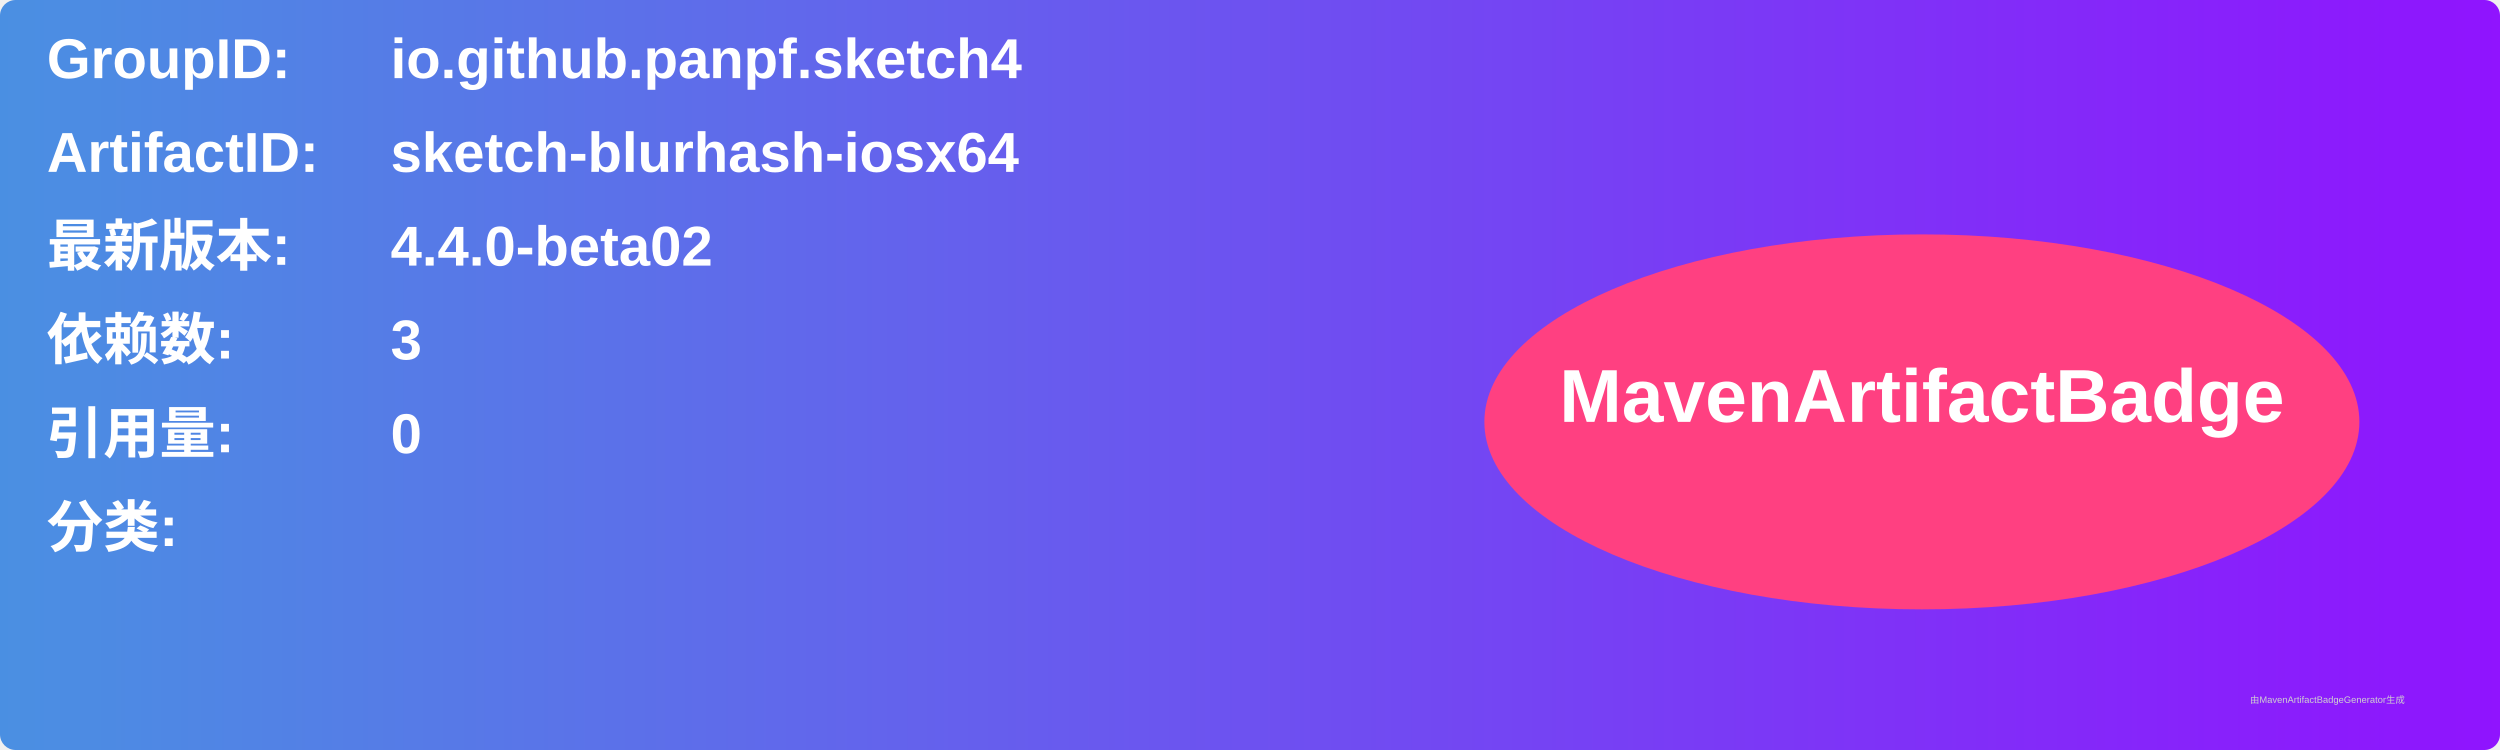
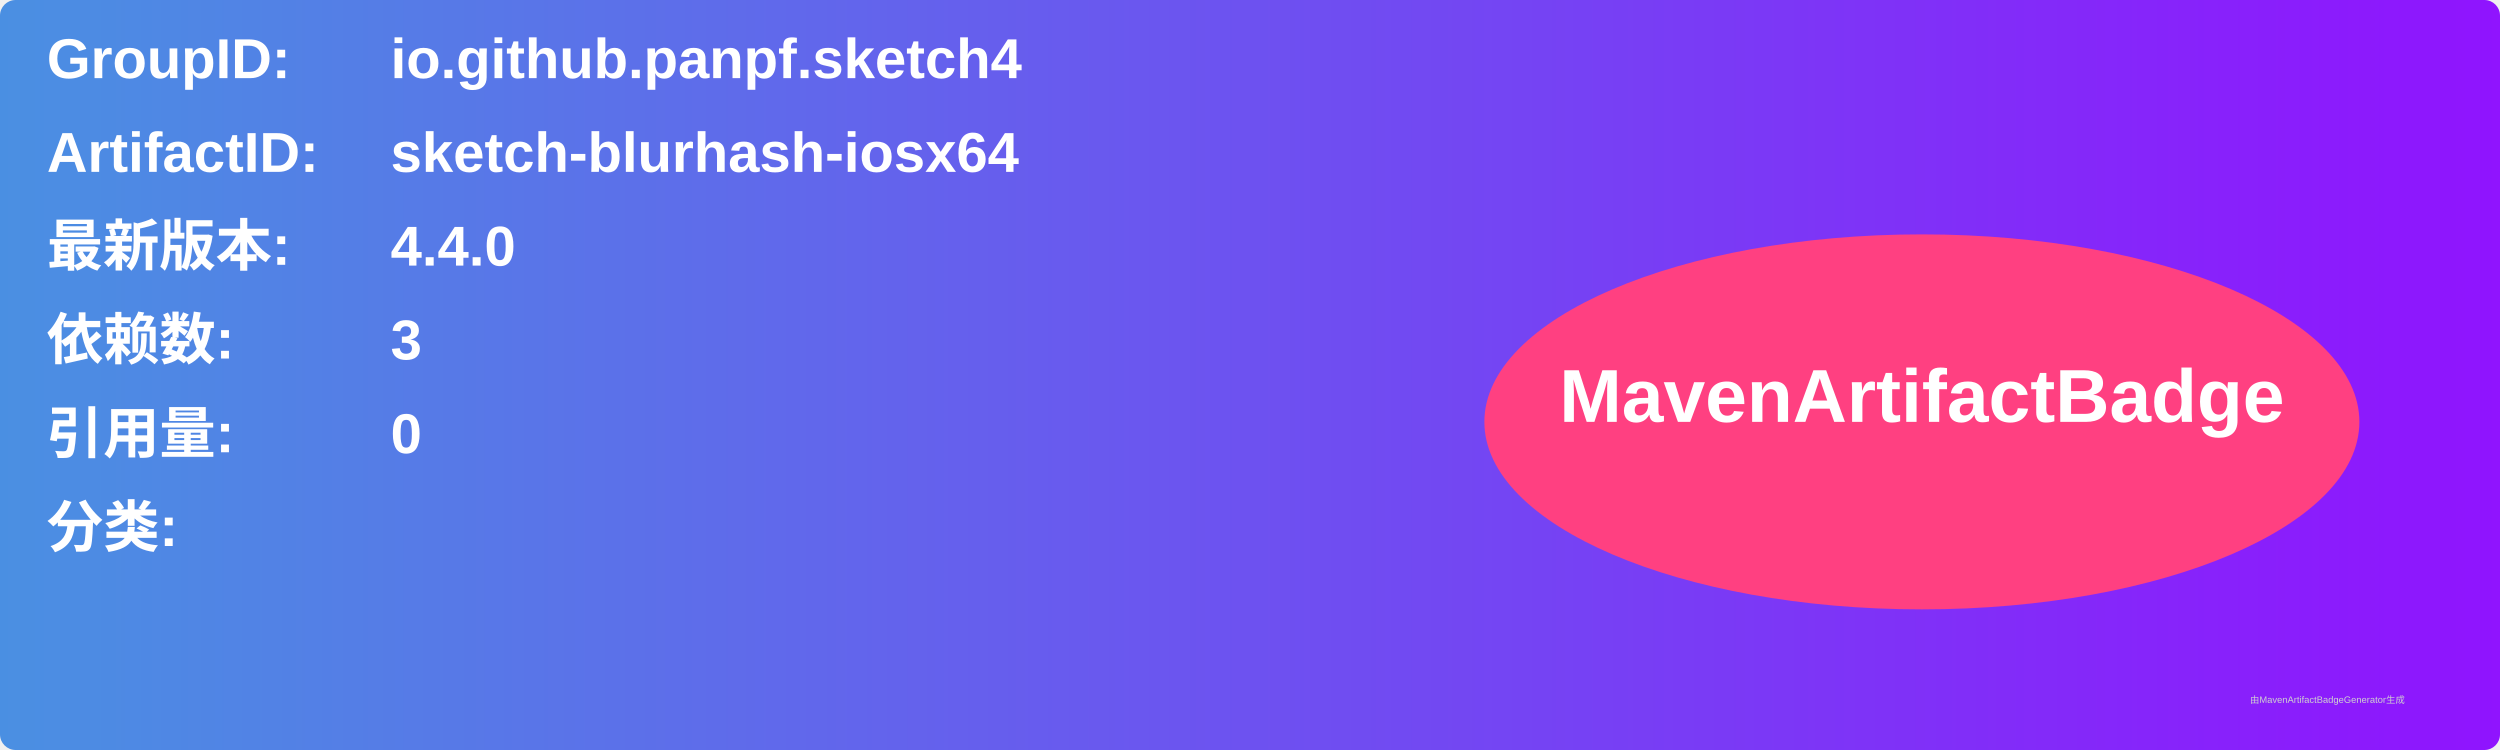
<svg xmlns="http://www.w3.org/2000/svg" width="800" height="240" viewBox="0 0 800 240">
  <linearGradient id="grad" x1="0%" y1="0%" x2="100%" y2="0%">
    <stop offset="0%" stop-color="#4a90e2" />
    <stop offset="100%" stop-color="#9013fe" />
  </linearGradient>
  <rect width="100%" height="100%" rx="5" ry="5" fill="url(#grad)" />
  <g transform="translate(15, 15)">
    <text x="0" y="10" font-family="Arial" font-size="18" fill="white" font-weight="bold" width="260">GroupID:</text>
    <text x="110" y="10" font-family="Arial" font-size="18" fill="white" font-weight="bold" width="460">io.github.panpf.sketch4</text>
    <text x="0" y="40" font-family="Arial" font-size="18" fill="white" font-weight="bold" width="260">ArtifactID:</text>
    <text x="110" y="40" font-family="Arial" font-size="18" fill="white" font-weight="bold" width="460">sketch-blurhash-iosx64</text>
    <text x="0" y="70" font-family="Arial" font-size="18" fill="white" font-weight="bold">最新版本:</text>
    <text x="110" y="70" font-family="Arial" font-size="18" fill="white" font-weight="bold">
-       <tspan font-weight="bold">4.4.0-beta02</tspan>
+       <tspan font-weight="bold">4.4.0</tspan>
    </text>
    <text x="0" y="100" font-family="Arial" font-size="18" fill="white" font-weight="bold">依赖数: </text>
    <text x="110" y="100" font-family="Arial" font-size="18" fill="white">
      <tspan font-weight="bold">3</tspan>
    </text>
    <text x="0" y="130" font-family="Arial" font-size="18" fill="white" font-weight="bold">引用量: </text>
    <text x="110" y="130" font-family="Arial" font-size="18" fill="white">
      <tspan font-weight="bold">0</tspan>
    </text>
    <text x="0" y="160" font-family="Arial" font-size="18" fill="white" font-weight="bold">分类:</text>
    <text x="10" y="190" font-family="Arial" font-size="10" fill="white">
      <tspan font-weight="bold" />
    </text>
    <ellipse cx="600" cy="120" rx="140" ry="60" fill="#ff4081" />
    <text x="600" y="120" text-anchor="middle" font-family="Arial" font-size="24" fill="white" font-weight="bold">MavenArtifactBadge</text>
  </g>
  <text x="720" y="225" font-family="Arial" font-size="3" fill="#d0d0d0">由MavenArtifactBadgeGenerator生成</text>
</svg>
